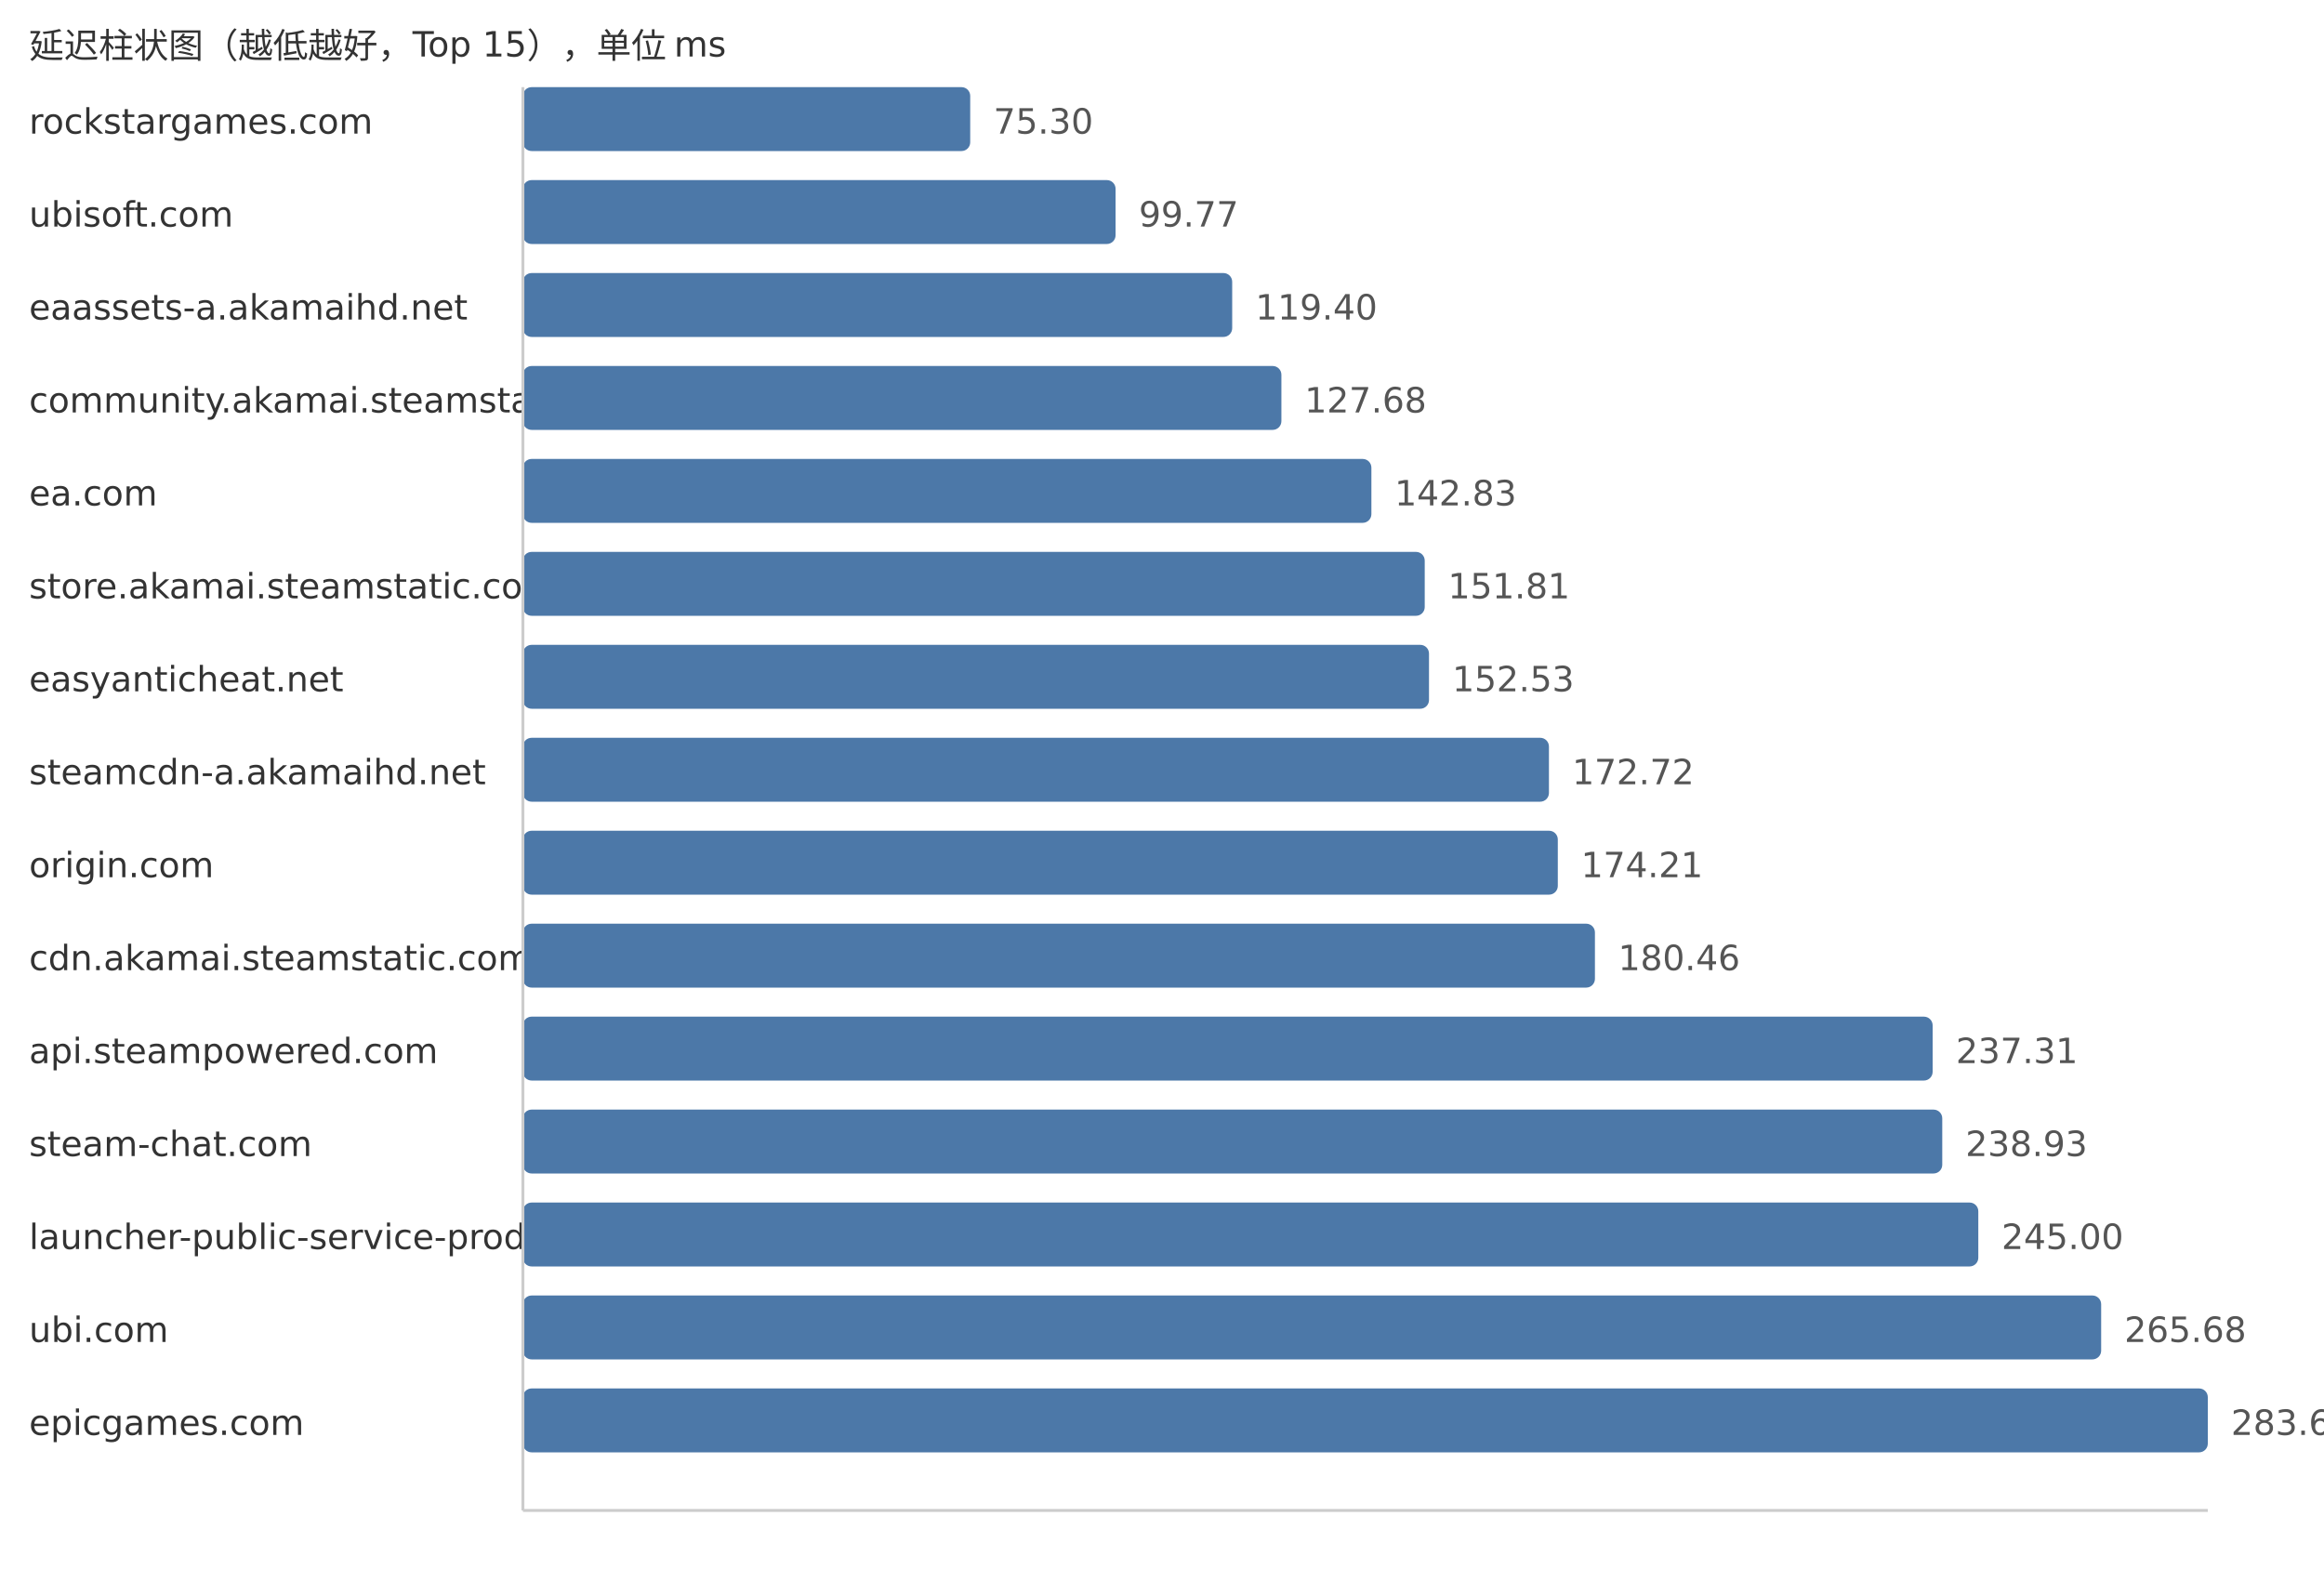
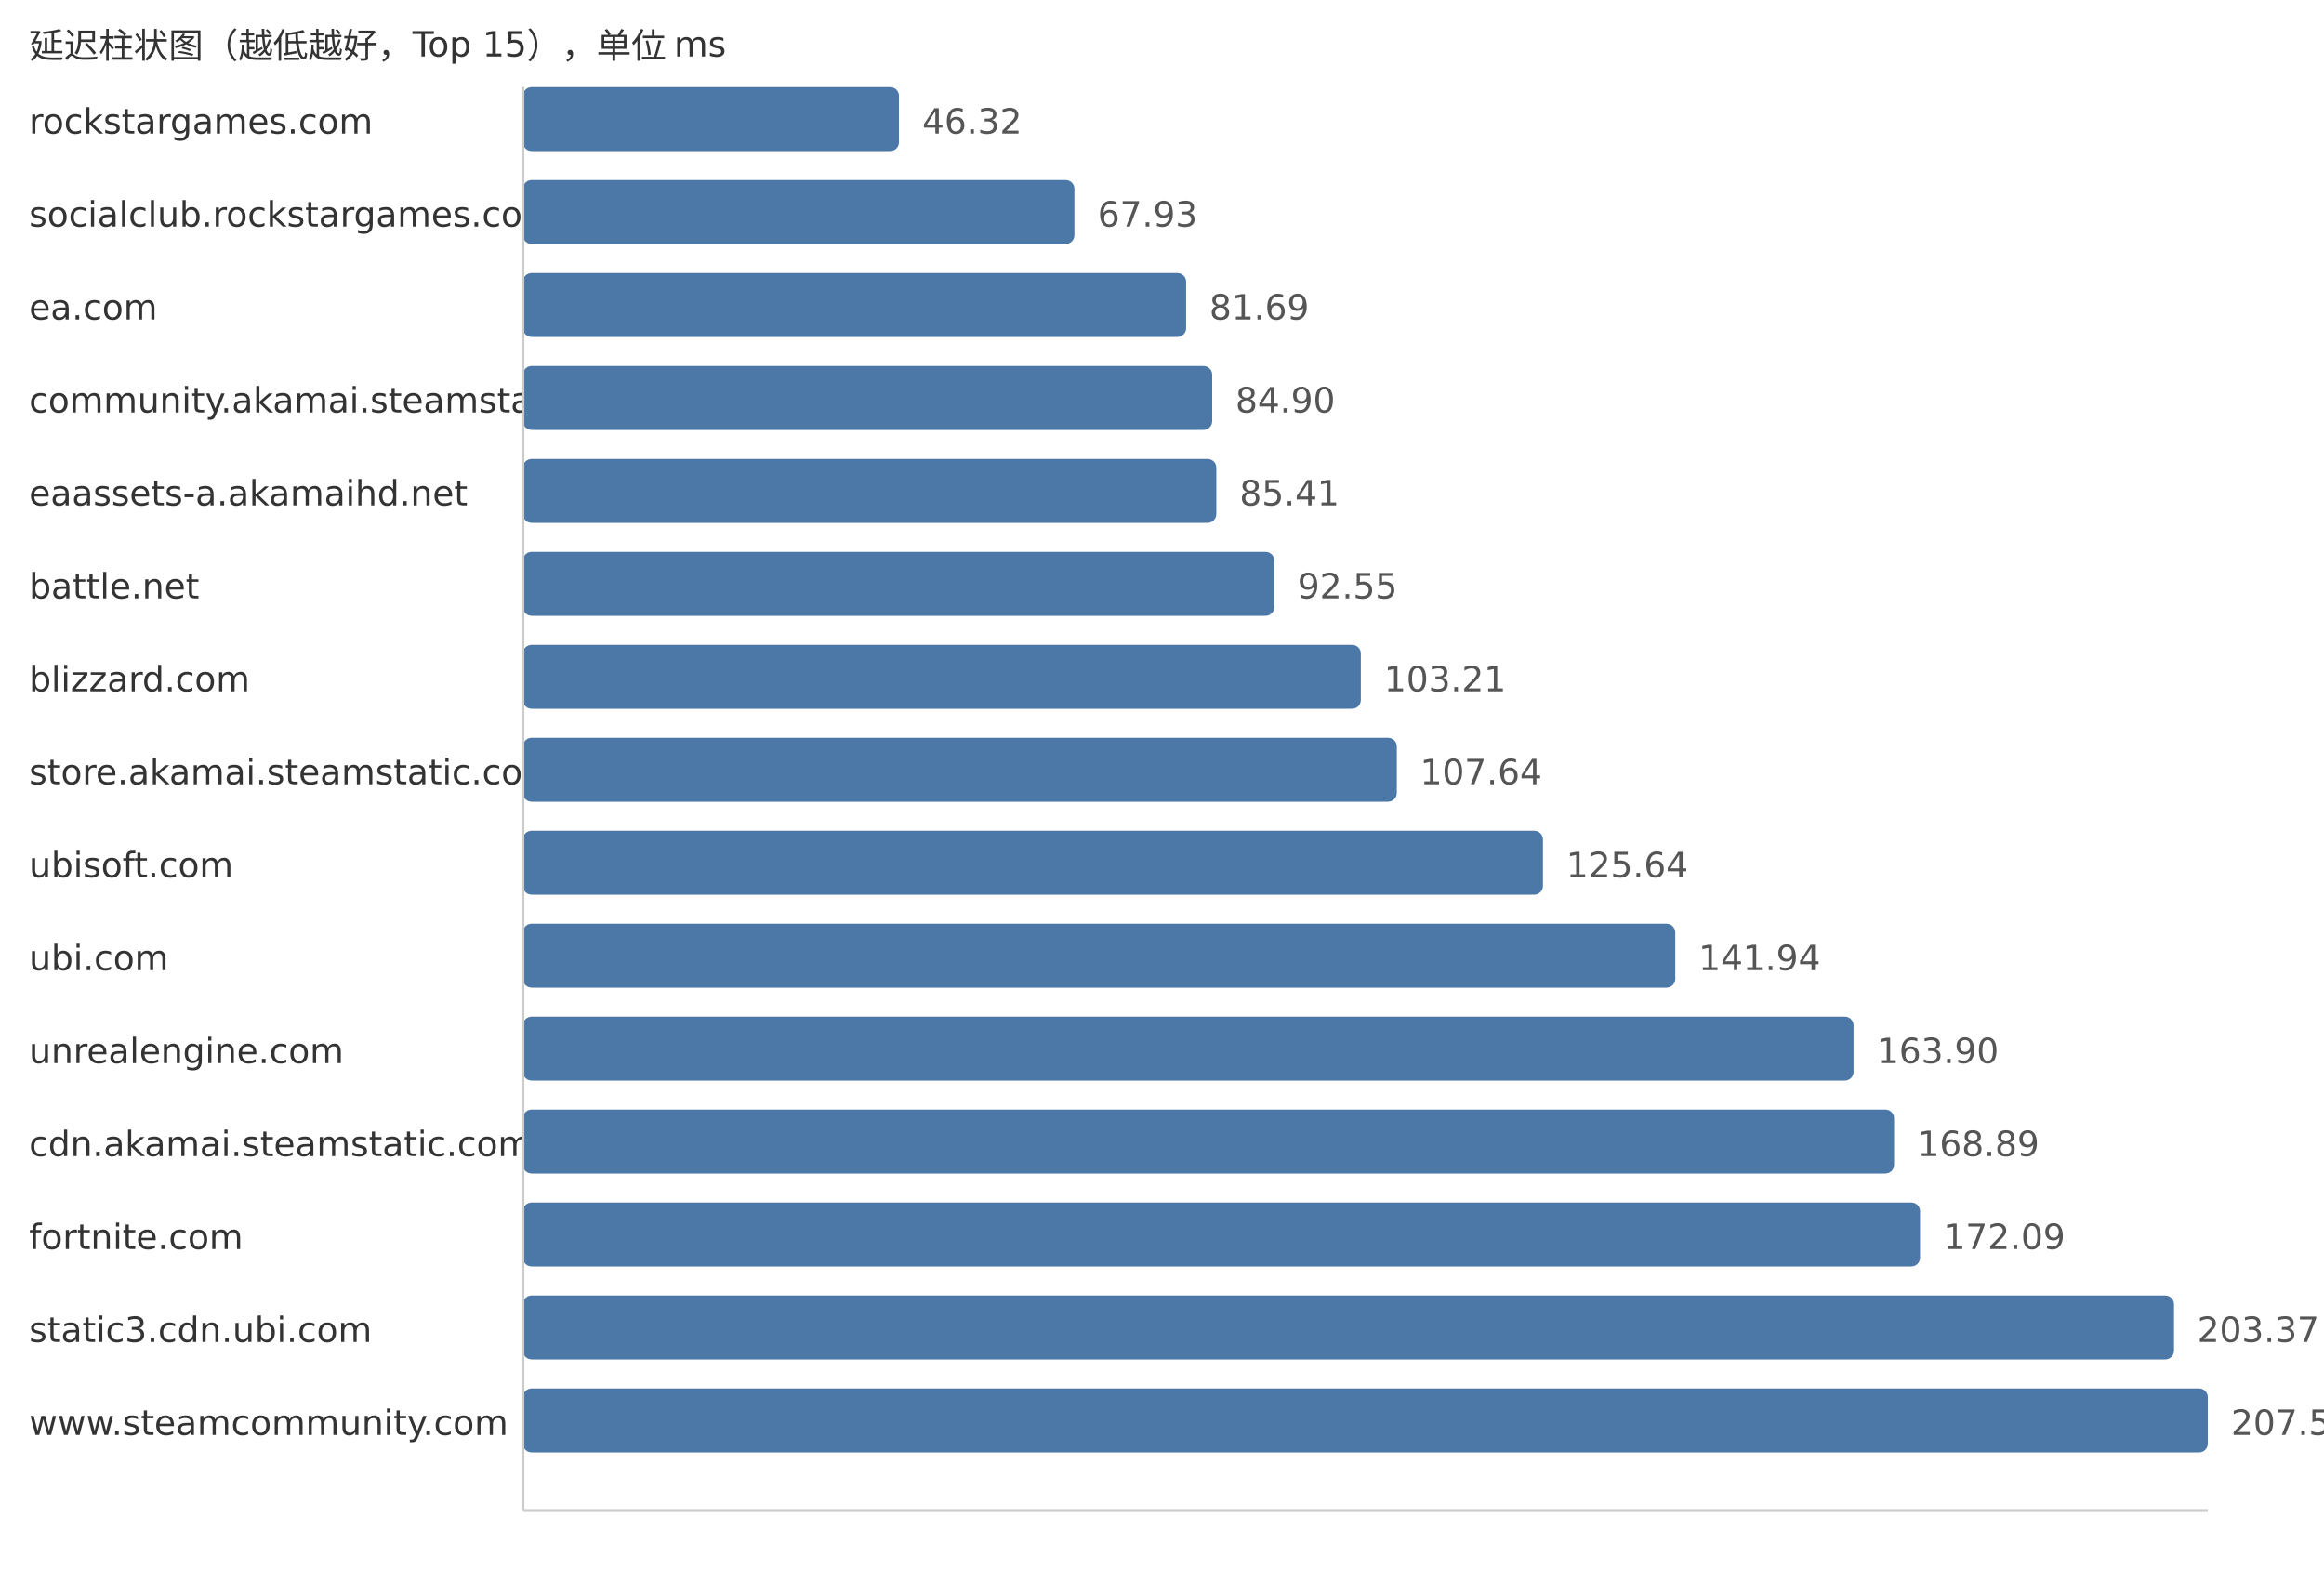
<svg xmlns="http://www.w3.org/2000/svg" width="800" height="540">
  <style> .label{font-family:DejaVu Sans,Verdana,Geneva,sans-serif;font-size:12px;fill:#333} .value{font-family:DejaVu Sans,Verdana,Geneva,sans-serif;font-size:12px;fill:#555} </style>
  <text x="10" y="20" class="label">延迟柱状图（越低越好，Top 15），单位 ms</text>
  <text x="10" y="46" class="label">rockstargames.com</text>
-   <rect x="180" y="30" width="153.98" height="22" fill="#4c78a8" rx="3" />
-   <text x="341.98" y="46" class="value">75.30</text>
-   <text x="10" y="78" class="label">ubisoft.com</text>
-   <rect x="180" y="62" width="204.02" height="22" fill="#4c78a8" rx="3" />
-   <text x="392.02" y="78" class="value">99.77</text>
-   <text x="10" y="110" class="label">eaassets-a.akamaihd.net</text>
-   <rect x="180" y="94" width="244.16" height="22" fill="#4c78a8" rx="3" />
-   <text x="432.16" y="110" class="value">119.40</text>
+   <rect x="180" y="30" width="129.45" height="22" fill="#4c78a8" rx="3" />
+   <text x="317.45" y="46" class="value">46.32</text>
+   <text x="10" y="78" class="label">socialclub.rockstargames.com</text>
+   <rect x="180" y="62" width="189.85" height="22" fill="#4c78a8" rx="3" />
+   <text x="377.85" y="78" class="value">67.93</text>
+   <text x="10" y="110" class="label">ea.com</text>
+   <rect x="180" y="94" width="228.31" height="22" fill="#4c78a8" rx="3" />
+   <text x="416.31" y="110" class="value">81.69</text>
  <text x="10" y="142" class="label">community.akamai.steamstatic.com</text>
-   <rect x="180" y="126" width="261.1" height="22" fill="#4c78a8" rx="3" />
-   <text x="449.1" y="142" class="value">127.68</text>
-   <text x="10" y="174" class="label">ea.com</text>
-   <rect x="180" y="158" width="292.08" height="22" fill="#4c78a8" rx="3" />
-   <text x="480.08" y="174" class="value">142.83</text>
-   <text x="10" y="206" class="label">store.akamai.steamstatic.com</text>
-   <rect x="180" y="190" width="310.44" height="22" fill="#4c78a8" rx="3" />
-   <text x="498.44" y="206" class="value">151.81</text>
-   <text x="10" y="238" class="label">easyanticheat.net</text>
-   <rect x="180" y="222" width="311.91" height="22" fill="#4c78a8" rx="3" />
-   <text x="499.91" y="238" class="value">152.53</text>
-   <text x="10" y="270" class="label">steamcdn-a.akamaihd.net</text>
-   <rect x="180" y="254" width="353.2" height="22" fill="#4c78a8" rx="3" />
-   <text x="541.2" y="270" class="value">172.72</text>
-   <text x="10" y="302" class="label">origin.com</text>
-   <rect x="180" y="286" width="356.25" height="22" fill="#4c78a8" rx="3" />
-   <text x="544.25" y="302" class="value">174.21</text>
-   <text x="10" y="334" class="label">cdn.akamai.steamstatic.com</text>
-   <rect x="180" y="318" width="369.03" height="22" fill="#4c78a8" rx="3" />
-   <text x="557.03" y="334" class="value">180.46</text>
-   <text x="10" y="366" class="label">api.steampowered.com</text>
-   <rect x="180" y="350" width="485.28" height="22" fill="#4c78a8" rx="3" />
-   <text x="673.28" y="366" class="value">237.31</text>
-   <text x="10" y="398" class="label">steam-chat.com</text>
-   <rect x="180" y="382" width="488.59" height="22" fill="#4c78a8" rx="3" />
-   <text x="676.59" y="398" class="value">238.93</text>
-   <text x="10" y="430" class="label">launcher-public-service-prod06.ol.epicgames.com</text>
-   <rect x="180" y="414" width="501.0" height="22" fill="#4c78a8" rx="3" />
-   <text x="689.0" y="430" class="value">245.00</text>
-   <text x="10" y="462" class="label">ubi.com</text>
-   <rect x="180" y="446" width="543.29" height="22" fill="#4c78a8" rx="3" />
-   <text x="731.29" y="462" class="value">265.68</text>
-   <text x="10" y="494" class="label">epicgames.com</text>
+   <rect x="180" y="126" width="237.28" height="22" fill="#4c78a8" rx="3" />
+   <text x="425.28" y="142" class="value">84.90</text>
+   <text x="10" y="174" class="label">eaassets-a.akamaihd.net</text>
+   <rect x="180" y="158" width="238.7" height="22" fill="#4c78a8" rx="3" />
+   <text x="426.7" y="174" class="value">85.41</text>
+   <text x="10" y="206" class="label">battle.net</text>
+   <rect x="180" y="190" width="258.66" height="22" fill="#4c78a8" rx="3" />
+   <text x="446.66" y="206" class="value">92.55</text>
+   <text x="10" y="238" class="label">blizzard.com</text>
+   <rect x="180" y="222" width="288.45" height="22" fill="#4c78a8" rx="3" />
+   <text x="476.45" y="238" class="value">103.21</text>
+   <text x="10" y="270" class="label">store.akamai.steamstatic.com</text>
+   <rect x="180" y="254" width="300.83" height="22" fill="#4c78a8" rx="3" />
+   <text x="488.83" y="270" class="value">107.64</text>
+   <text x="10" y="302" class="label">ubisoft.com</text>
+   <rect x="180" y="286" width="351.14" height="22" fill="#4c78a8" rx="3" />
+   <text x="539.14" y="302" class="value">125.64</text>
+   <text x="10" y="334" class="label">ubi.com</text>
+   <rect x="180" y="318" width="396.69" height="22" fill="#4c78a8" rx="3" />
+   <text x="584.69" y="334" class="value">141.94</text>
+   <text x="10" y="366" class="label">unrealengine.com</text>
+   <rect x="180" y="350" width="458.06" height="22" fill="#4c78a8" rx="3" />
+   <text x="646.06" y="366" class="value">163.90</text>
+   <text x="10" y="398" class="label">cdn.akamai.steamstatic.com</text>
+   <rect x="180" y="382" width="472.01" height="22" fill="#4c78a8" rx="3" />
+   <text x="660.01" y="398" class="value">168.89</text>
+   <text x="10" y="430" class="label">fortnite.com</text>
+   <rect x="180" y="414" width="480.95" height="22" fill="#4c78a8" rx="3" />
+   <text x="668.95" y="430" class="value">172.09</text>
+   <text x="10" y="462" class="label">static3.cdn.ubi.com</text>
+   <rect x="180" y="446" width="568.37" height="22" fill="#4c78a8" rx="3" />
+   <text x="756.37" y="462" class="value">203.37</text>
+   <text x="10" y="494" class="label">www.steamcommunity.com</text>
  <rect x="180" y="478" width="580.0" height="22" fill="#4c78a8" rx="3" />
-   <text x="768.0" y="494" class="value">283.63</text>
+   <text x="768.0" y="494" class="value">207.53</text>
  <line x1="180" y1="30" x2="180" y2="520" stroke="#ccc" />
  <line x1="180" y1="520" x2="760" y2="520" stroke="#ccc" />
</svg>
